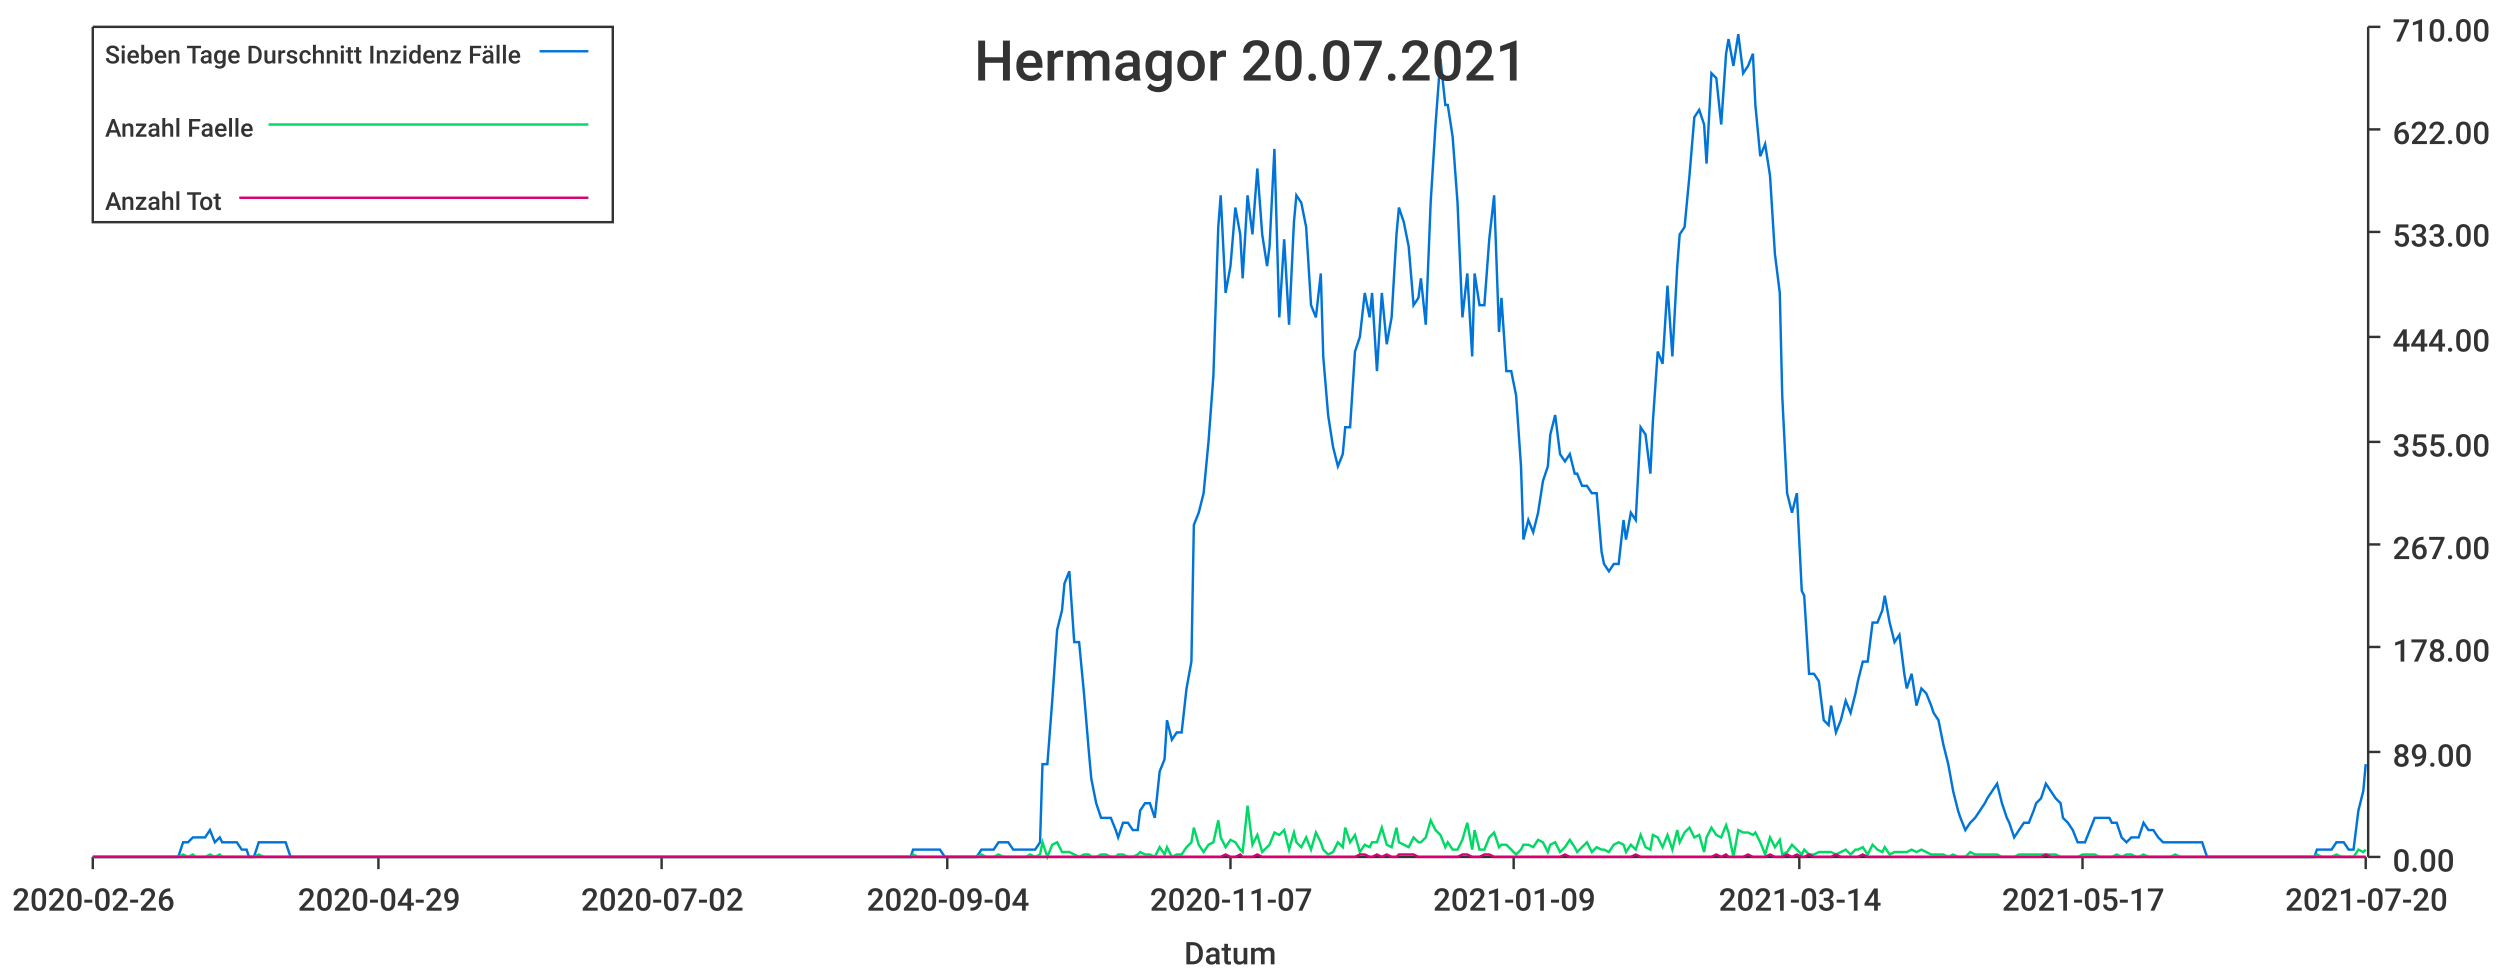
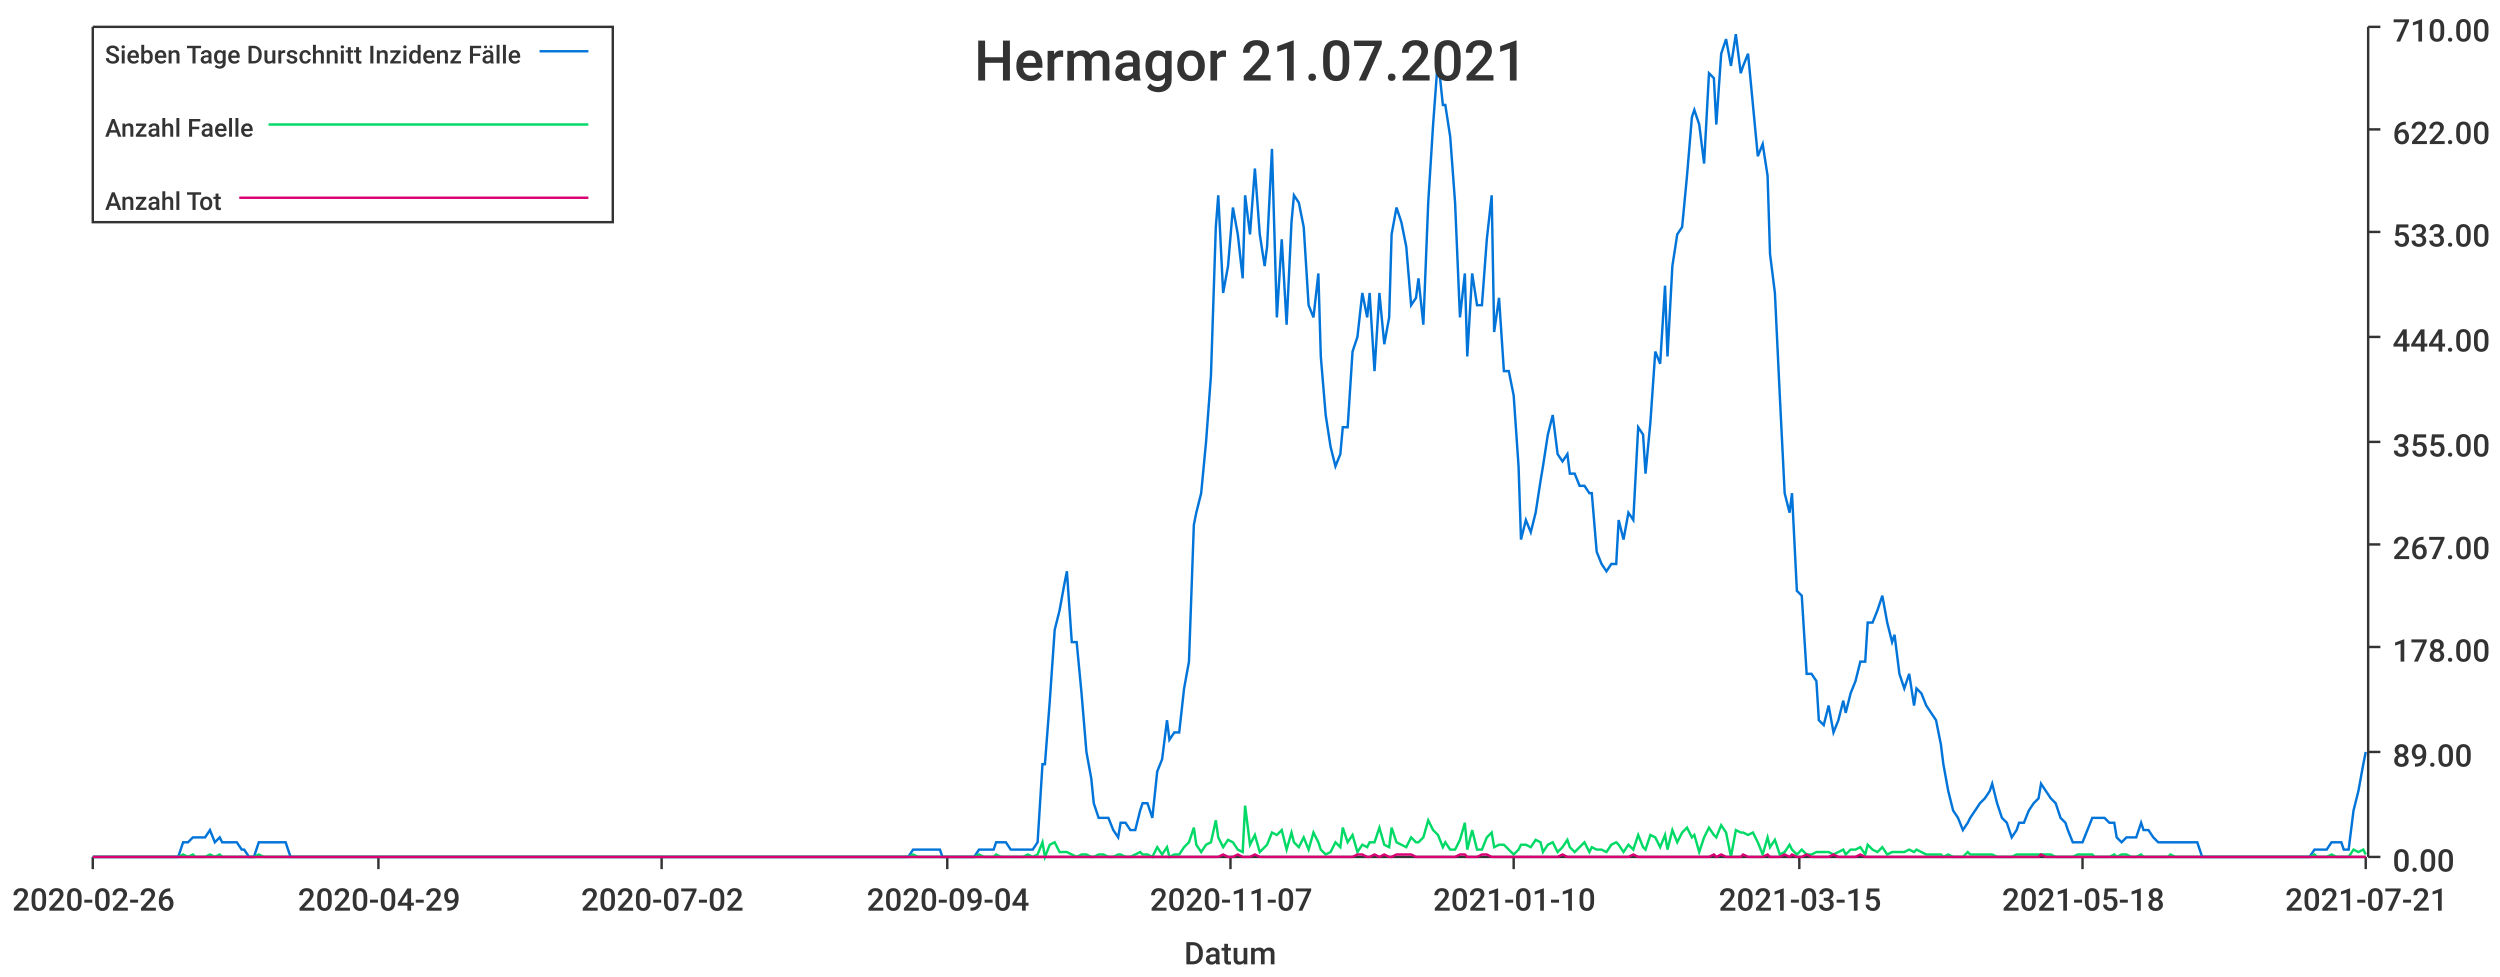
<svg xmlns="http://www.w3.org/2000/svg" width="1024" height="400">\n<path d="M 0 0 L 1024 0 L 1024 400 L 0 400 L 0 0" style="stroke-width:0;stroke:rgba(255,255,255,1.0);fill:rgba(255,255,255,1.0)" />
  <path d="M 38 11 L 969 11 L 969 351 L 38 351 L 38 11" style="stroke-width:0;stroke:rgba(255,255,255,1.0);fill:rgba(255,255,255,1.0)" />
  <path d="M 38 351 L 969 351" style="stroke-width:1;stroke:rgba(51,51,51,1.0);fill:none" />
  <path d="M 38 351 L 38 356" style="stroke-width:1;stroke:rgba(51,51,51,1.0);fill:none" />
  <text x="5" y="373" style="stroke-width:0;stroke:none;fill:rgba(51,51,51,1.0);font-size:12.8px;font-family:'Roboto Medium',sans-serif">2020-02-26</text>
  <path d="M 155 351 L 155 356" style="stroke-width:1;stroke:rgba(51,51,51,1.0);fill:none" />
  <text x="122" y="373" style="stroke-width:0;stroke:none;fill:rgba(51,51,51,1.0);font-size:12.8px;font-family:'Roboto Medium',sans-serif">2020-04-29</text>
  <path d="M 271 351 L 271 356" style="stroke-width:1;stroke:rgba(51,51,51,1.0);fill:none" />
  <text x="238" y="373" style="stroke-width:0;stroke:none;fill:rgba(51,51,51,1.0);font-size:12.8px;font-family:'Roboto Medium',sans-serif">2020-07-02</text>
  <path d="M 388 351 L 388 356" style="stroke-width:1;stroke:rgba(51,51,51,1.0);fill:none" />
  <text x="355" y="373" style="stroke-width:0;stroke:none;fill:rgba(51,51,51,1.0);font-size:12.8px;font-family:'Roboto Medium',sans-serif">2020-09-04</text>
  <path d="M 504 351 L 504 356" style="stroke-width:1;stroke:rgba(51,51,51,1.0);fill:none" />
  <text x="471" y="373" style="stroke-width:0;stroke:none;fill:rgba(51,51,51,1.0);font-size:12.8px;font-family:'Roboto Medium',sans-serif">2020-11-07</text>
  <path d="M 620 351 L 620 356" style="stroke-width:1;stroke:rgba(51,51,51,1.0);fill:none" />
-   <text x="587" y="373" style="stroke-width:0;stroke:none;fill:rgba(51,51,51,1.0);font-size:12.8px;font-family:'Roboto Medium',sans-serif">2021-01-09</text>
+   <text x="587" y="373" style="stroke-width:0;stroke:none;fill:rgba(51,51,51,1.0);font-size:12.8px;font-family:'Roboto Medium',sans-serif">2021-01-10</text>
  <path d="M 737 351 L 737 356" style="stroke-width:1;stroke:rgba(51,51,51,1.0);fill:none" />
-   <text x="704" y="373" style="stroke-width:0;stroke:none;fill:rgba(51,51,51,1.0);font-size:12.8px;font-family:'Roboto Medium',sans-serif">2021-03-14</text>
+   <text x="704" y="373" style="stroke-width:0;stroke:none;fill:rgba(51,51,51,1.0);font-size:12.8px;font-family:'Roboto Medium',sans-serif">2021-03-15</text>
  <path d="M 853 351 L 853 356" style="stroke-width:1;stroke:rgba(51,51,51,1.0);fill:none" />
-   <text x="820" y="373" style="stroke-width:0;stroke:none;fill:rgba(51,51,51,1.0);font-size:12.8px;font-family:'Roboto Medium',sans-serif">2021-05-17</text>
+   <text x="820" y="373" style="stroke-width:0;stroke:none;fill:rgba(51,51,51,1.0);font-size:12.8px;font-family:'Roboto Medium',sans-serif">2021-05-18</text>
  <path d="M 969 351 L 969 356" style="stroke-width:1;stroke:rgba(51,51,51,1.0);fill:none" />
-   <text x="936" y="373" style="stroke-width:0;stroke:none;fill:rgba(51,51,51,1.0);font-size:12.8px;font-family:'Roboto Medium',sans-serif">2021-07-20</text>
+   <text x="936" y="373" style="stroke-width:0;stroke:none;fill:rgba(51,51,51,1.0);font-size:12.8px;font-family:'Roboto Medium',sans-serif">2021-07-21</text>
  <text x="485" y="395" style="stroke-width:0;stroke:none;fill:rgba(51,51,51,1.0);font-size:12.8px;font-family:'Roboto Medium',sans-serif">Datum</text>
  <path d="M 970 351 L 970 11" style="stroke-width:1;stroke:rgba(51,51,51,1.0);fill:none" />
  <path d="M 970 351 L 975 351" style="stroke-width:1;stroke:rgba(51,51,51,1.0);fill:none" />
  <text x="980" y="357" style="stroke-width:0;stroke:none;fill:rgba(51,51,51,1.0);font-size:12.8px;font-family:'Roboto Medium',sans-serif">0.00</text>
  <path d="M 970 308 L 975 308" style="stroke-width:1;stroke:rgba(51,51,51,1.0);fill:none" />
  <text x="980" y="314" style="stroke-width:0;stroke:none;fill:rgba(51,51,51,1.0);font-size:12.8px;font-family:'Roboto Medium',sans-serif">89.00</text>
  <path d="M 970 265 L 975 265" style="stroke-width:1;stroke:rgba(51,51,51,1.0);fill:none" />
  <text x="980" y="271" style="stroke-width:0;stroke:none;fill:rgba(51,51,51,1.0);font-size:12.8px;font-family:'Roboto Medium',sans-serif">178.00</text>
  <path d="M 970 223 L 975 223" style="stroke-width:1;stroke:rgba(51,51,51,1.0);fill:none" />
  <text x="980" y="229" style="stroke-width:0;stroke:none;fill:rgba(51,51,51,1.0);font-size:12.8px;font-family:'Roboto Medium',sans-serif">267.00</text>
  <path d="M 970 181 L 975 181" style="stroke-width:1;stroke:rgba(51,51,51,1.0);fill:none" />
  <text x="980" y="187" style="stroke-width:0;stroke:none;fill:rgba(51,51,51,1.0);font-size:12.8px;font-family:'Roboto Medium',sans-serif">355.00</text>
  <path d="M 970 138 L 975 138" style="stroke-width:1;stroke:rgba(51,51,51,1.0);fill:none" />
  <text x="980" y="144" style="stroke-width:0;stroke:none;fill:rgba(51,51,51,1.0);font-size:12.8px;font-family:'Roboto Medium',sans-serif">444.00</text>
  <path d="M 970 95 L 975 95" style="stroke-width:1;stroke:rgba(51,51,51,1.0);fill:none" />
  <text x="980" y="101" style="stroke-width:0;stroke:none;fill:rgba(51,51,51,1.0);font-size:12.8px;font-family:'Roboto Medium',sans-serif">533.00</text>
  <path d="M 970 53 L 975 53" style="stroke-width:1;stroke:rgba(51,51,51,1.0);fill:none" />
  <text x="980" y="59" style="stroke-width:0;stroke:none;fill:rgba(51,51,51,1.0);font-size:12.8px;font-family:'Roboto Medium',sans-serif">622.00</text>
  <path d="M 970 11 L 975 11" style="stroke-width:1;stroke:rgba(51,51,51,1.0);fill:none" />
  <text x="980" y="17" style="stroke-width:0;stroke:none;fill:rgba(51,51,51,1.0);font-size:12.8px;font-family:'Roboto Medium',sans-serif">710.00</text>
-   <path d="M 38 351 L 40 351 L 42 351 L 44 351 L 46 351 L 48 351 L 49 351 L 51 351 L 53 351 L 55 351 L 57 351 L 59 351 L 60 351 L 62 351 L 64 351 L 66 351 L 68 351 L 70 351 L 71 351 L 73 351 L 75 345 L 77 345 L 79 343 L 80 343 L 82 343 L 84 343 L 86 340 L 88 345 L 90 343 L 91 345 L 93 345 L 95 345 L 97 345 L 99 348 L 101 348 L 102 351 L 104 351 L 106 345 L 108 345 L 110 345 L 112 345 L 113 345 L 115 345 L 117 345 L 119 351 L 121 351 L 122 351 L 124 351 L 126 351 L 128 351 L 130 351 L 132 351 L 133 351 L 135 351 L 137 351 L 139 351 L 141 351 L 143 351 L 144 351 L 146 351 L 148 351 L 150 351 L 152 351 L 154 351 L 155 351 L 157 351 L 159 351 L 161 351 L 163 351 L 164 351 L 166 351 L 168 351 L 170 351 L 172 351 L 174 351 L 175 351 L 177 351 L 179 351 L 181 351 L 183 351 L 185 351 L 186 351 L 188 351 L 190 351 L 192 351 L 194 351 L 195 351 L 197 351 L 199 351 L 201 351 L 203 351 L 205 351 L 206 351 L 208 351 L 210 351 L 212 351 L 214 351 L 216 351 L 217 351 L 219 351 L 221 351 L 223 351 L 225 351 L 227 351 L 228 351 L 230 351 L 232 351 L 234 351 L 236 351 L 237 351 L 239 351 L 241 351 L 243 351 L 245 351 L 247 351 L 248 351 L 250 351 L 252 351 L 254 351 L 256 351 L 258 351 L 259 351 L 261 351 L 263 351 L 265 351 L 267 351 L 269 351 L 270 351 L 272 351 L 274 351 L 276 351 L 278 351 L 279 351 L 281 351 L 283 351 L 285 351 L 287 351 L 289 351 L 290 351 L 292 351 L 294 351 L 296 351 L 298 351 L 300 351 L 301 351 L 303 351 L 305 351 L 307 351 L 309 351 L 310 351 L 312 351 L 314 351 L 316 351 L 318 351 L 320 351 L 321 351 L 323 351 L 325 351 L 327 351 L 329 351 L 331 351 L 332 351 L 334 351 L 336 351 L 338 351 L 340 351 L 342 351 L 343 351 L 345 351 L 347 351 L 349 351 L 351 351 L 352 351 L 354 351 L 356 351 L 358 351 L 360 351 L 362 351 L 363 351 L 365 351 L 367 351 L 369 351 L 371 351 L 373 351 L 374 348 L 376 348 L 378 348 L 380 348 L 382 348 L 384 348 L 385 348 L 387 351 L 389 351 L 391 351 L 393 351 L 394 351 L 396 351 L 398 351 L 400 351 L 402 348 L 404 348 L 405 348 L 407 348 L 409 345 L 411 345 L 413 345 L 415 348 L 416 348 L 418 348 L 420 348 L 422 348 L 424 348 L 426 345 L 427 313 L 429 313 L 431 287 L 433 258 L 435 250 L 436 239 L 438 234 L 440 263 L 442 263 L 444 284 L 446 308 L 447 319 L 449 329 L 451 335 L 453 335 L 455 335 L 457 340 L 458 343 L 460 337 L 462 337 L 464 340 L 466 340 L 467 332 L 469 329 L 471 329 L 473 335 L 475 316 L 477 311 L 478 295 L 480 303 L 482 300 L 484 300 L 486 282 L 488 271 L 489 215 L 491 210 L 493 202 L 495 181 L 497 154 L 499 93 L 500 80 L 502 120 L 504 109 L 506 85 L 508 96 L 509 114 L 511 80 L 513 96 L 515 69 L 517 96 L 519 109 L 520 101 L 522 61 L 524 130 L 526 98 L 528 133 L 530 91 L 531 80 L 533 83 L 535 93 L 537 125 L 539 130 L 541 112 L 542 146 L 544 170 L 546 183 L 548 191 L 550 186 L 551 175 L 553 175 L 555 144 L 557 138 L 559 120 L 561 130 L 562 120 L 564 152 L 566 120 L 568 141 L 570 130 L 572 96 L 573 85 L 575 91 L 577 101 L 579 125 L 581 122 L 582 114 L 584 133 L 586 83 L 588 51 L 590 24 L 592 43 L 593 43 L 595 56 L 597 83 L 599 130 L 601 112 L 603 146 L 604 112 L 606 125 L 608 125 L 610 98 L 612 80 L 614 136 L 615 122 L 617 152 L 619 152 L 621 162 L 623 191 L 624 221 L 626 213 L 628 218 L 630 210 L 632 197 L 634 191 L 635 178 L 637 170 L 639 186 L 641 189 L 643 186 L 645 194 L 646 194 L 648 199 L 650 199 L 652 202 L 654 202 L 656 226 L 657 231 L 659 234 L 661 231 L 663 231 L 665 213 L 666 221 L 668 210 L 670 213 L 672 175 L 674 178 L 676 194 L 677 173 L 679 144 L 681 149 L 683 117 L 685 146 L 687 109 L 688 96 L 690 93 L 692 72 L 694 48 L 696 45 L 698 51 L 699 67 L 701 30 L 703 32 L 705 51 L 707 22 L 708 16 L 710 27 L 712 14 L 714 30 L 716 27 L 718 22 L 719 43 L 721 64 L 723 59 L 725 72 L 727 104 L 729 120 L 730 162 L 732 202 L 734 210 L 736 202 L 738 242 L 739 244 L 741 276 L 743 276 L 745 279 L 747 295 L 749 297 L 750 289 L 752 300 L 754 295 L 756 287 L 758 292 L 760 284 L 761 279 L 763 271 L 765 271 L 767 255 L 769 255 L 771 250 L 772 244 L 774 255 L 776 263 L 778 260 L 780 276 L 781 282 L 783 276 L 785 289 L 787 282 L 789 284 L 791 289 L 792 292 L 794 295 L 796 305 L 798 313 L 800 324 L 802 332 L 803 335 L 805 340 L 807 337 L 809 335 L 811 332 L 813 329 L 814 327 L 816 324 L 818 321 L 820 329 L 822 335 L 823 337 L 825 343 L 827 340 L 829 337 L 831 337 L 833 332 L 834 329 L 836 327 L 838 321 L 840 324 L 842 327 L 844 329 L 845 335 L 847 337 L 849 340 L 851 345 L 853 345 L 854 345 L 856 340 L 858 335 L 860 335 L 862 335 L 864 335 L 865 337 L 867 337 L 869 343 L 871 345 L 873 343 L 875 343 L 876 343 L 878 337 L 880 340 L 882 340 L 884 343 L 886 345 L 887 345 L 889 345 L 891 345 L 893 345 L 895 345 L 896 345 L 898 345 L 900 345 L 902 345 L 904 351 L 906 351 L 907 351 L 909 351 L 911 351 L 913 351 L 915 351 L 917 351 L 918 351 L 920 351 L 922 351 L 924 351 L 926 351 L 928 351 L 929 351 L 931 351 L 933 351 L 935 351 L 937 351 L 938 351 L 940 351 L 942 351 L 944 351 L 946 351 L 948 351 L 949 348 L 951 348 L 953 348 L 955 348 L 957 345 L 959 345 L 960 345 L 962 348 L 964 348 L 966 332 L 968 324 L 969 313" style="stroke-width:1;stroke:rgba(0,116,217,1.0);fill:none" />
-   <path d="M 38 351 L 40 351 L 42 351 L 44 351 L 46 351 L 48 351 L 49 351 L 51 351 L 53 351 L 55 351 L 57 351 L 59 351 L 60 351 L 62 351 L 64 351 L 66 351 L 68 351 L 70 351 L 71 351 L 73 351 L 75 350 L 77 351 L 79 350 L 80 351 L 82 351 L 84 351 L 86 350 L 88 351 L 90 350 L 91 351 L 93 351 L 95 351 L 97 351 L 99 351 L 101 351 L 102 351 L 104 351 L 106 350 L 108 351 L 110 351 L 112 351 L 113 351 L 115 351 L 117 351 L 119 351 L 121 351 L 122 351 L 124 351 L 126 351 L 128 351 L 130 351 L 132 351 L 133 351 L 135 351 L 137 351 L 139 351 L 141 351 L 143 351 L 144 351 L 146 351 L 148 351 L 150 351 L 152 351 L 154 351 L 155 351 L 157 351 L 159 351 L 161 351 L 163 351 L 164 351 L 166 351 L 168 351 L 170 351 L 172 351 L 174 351 L 175 351 L 177 351 L 179 351 L 181 351 L 183 351 L 185 351 L 186 351 L 188 351 L 190 351 L 192 351 L 194 351 L 195 351 L 197 351 L 199 351 L 201 351 L 203 351 L 205 351 L 206 351 L 208 351 L 210 351 L 212 351 L 214 351 L 216 351 L 217 351 L 219 351 L 221 351 L 223 351 L 225 351 L 227 351 L 228 351 L 230 351 L 232 351 L 234 351 L 236 351 L 237 351 L 239 351 L 241 351 L 243 351 L 245 351 L 247 351 L 248 351 L 250 351 L 252 351 L 254 351 L 256 351 L 258 351 L 259 351 L 261 351 L 263 351 L 265 351 L 267 351 L 269 351 L 270 351 L 272 351 L 274 351 L 276 351 L 278 351 L 279 351 L 281 351 L 283 351 L 285 351 L 287 351 L 289 351 L 290 351 L 292 351 L 294 351 L 296 351 L 298 351 L 300 351 L 301 351 L 303 351 L 305 351 L 307 351 L 309 351 L 310 351 L 312 351 L 314 351 L 316 351 L 318 351 L 320 351 L 321 351 L 323 351 L 325 351 L 327 351 L 329 351 L 331 351 L 332 351 L 334 351 L 336 351 L 338 351 L 340 351 L 342 351 L 343 351 L 345 351 L 347 351 L 349 351 L 351 351 L 352 351 L 354 351 L 356 351 L 358 351 L 360 351 L 362 351 L 363 351 L 365 351 L 367 351 L 369 351 L 371 351 L 373 351 L 374 350 L 376 351 L 378 351 L 380 351 L 382 351 L 384 351 L 385 351 L 387 351 L 389 351 L 391 351 L 393 351 L 394 351 L 396 351 L 398 351 L 400 351 L 402 350 L 404 351 L 405 351 L 407 351 L 409 350 L 411 351 L 413 351 L 415 351 L 416 351 L 418 351 L 420 351 L 422 350 L 424 351 L 426 350 L 427 345 L 429 351 L 431 346 L 433 345 L 435 349 L 436 349 L 438 349 L 440 350 L 442 351 L 444 350 L 446 350 L 447 351 L 449 351 L 451 350 L 453 350 L 455 351 L 457 351 L 458 350 L 460 350 L 462 351 L 464 351 L 466 350 L 467 349 L 469 350 L 471 350 L 473 351 L 475 347 L 477 350 L 478 347 L 480 351 L 482 350 L 484 350 L 486 347 L 488 345 L 489 339 L 491 346 L 493 349 L 495 346 L 497 345 L 499 336 L 500 343 L 502 347 L 504 344 L 506 345 L 508 348 L 509 349 L 511 330 L 513 346 L 515 342 L 517 349 L 519 347 L 520 346 L 522 341 L 524 342 L 526 340 L 528 348 L 530 341 L 531 345 L 533 347 L 535 343 L 537 348 L 539 341 L 541 345 L 542 348 L 544 350 L 546 349 L 548 345 L 550 347 L 551 339 L 553 345 L 555 342 L 557 349 L 559 346 L 561 347 L 562 345 L 564 345 L 566 339 L 568 346 L 570 347 L 572 339 L 573 345 L 575 346 L 577 347 L 579 343 L 581 345 L 582 345 L 584 343 L 586 336 L 588 340 L 590 342 L 592 347 L 593 345 L 595 348 L 597 348 L 599 344 L 601 337 L 603 348 L 604 340 L 606 348 L 608 348 L 610 343 L 612 341 L 614 347 L 615 346 L 617 346 L 619 348 L 621 350 L 623 348 L 624 346 L 626 346 L 628 347 L 630 344 L 632 345 L 634 349 L 635 346 L 637 345 L 639 349 L 641 347 L 643 344 L 645 347 L 646 349 L 648 347 L 650 345 L 652 349 L 654 347 L 656 348 L 657 348 L 659 349 L 661 346 L 663 345 L 665 346 L 666 349 L 668 346 L 670 348 L 672 342 L 674 347 L 676 348 L 677 342 L 679 343 L 681 347 L 683 342 L 685 348 L 687 340 L 688 345 L 690 341 L 692 339 L 694 343 L 696 342 L 698 349 L 699 343 L 701 339 L 703 342 L 705 343 L 707 338 L 708 341 L 710 351 L 712 340 L 714 341 L 716 341 L 718 342 L 719 341 L 721 345 L 723 350 L 725 343 L 727 347 L 729 344 L 730 350 L 732 349 L 734 346 L 736 348 L 738 350 L 739 348 L 741 350 L 743 350 L 745 349 L 747 349 L 749 349 L 750 349 L 752 350 L 754 349 L 756 348 L 758 350 L 760 348 L 761 348 L 763 347 L 765 350 L 767 346 L 769 348 L 771 349 L 772 347 L 774 350 L 776 349 L 778 349 L 780 349 L 781 349 L 783 348 L 785 349 L 787 348 L 789 349 L 791 350 L 792 350 L 794 350 L 796 350 L 798 351 L 800 350 L 802 351 L 803 351 L 805 351 L 807 349 L 809 350 L 811 350 L 813 350 L 814 350 L 816 350 L 818 350 L 820 351 L 822 351 L 823 351 L 825 351 L 827 350 L 829 350 L 831 350 L 833 350 L 834 350 L 836 350 L 838 350 L 840 350 L 842 350 L 844 351 L 845 351 L 847 351 L 849 351 L 851 351 L 853 350 L 854 350 L 856 350 L 858 350 L 860 351 L 862 351 L 864 351 L 865 351 L 867 350 L 869 351 L 871 350 L 873 350 L 875 351 L 876 351 L 878 350 L 880 351 L 882 351 L 884 351 L 886 351 L 887 351 L 889 351 L 891 350 L 893 351 L 895 351 L 896 351 L 898 351 L 900 351 L 902 351 L 904 351 L 906 351 L 907 351 L 909 351 L 911 351 L 913 351 L 915 351 L 917 351 L 918 351 L 920 351 L 922 351 L 924 351 L 926 351 L 928 351 L 929 351 L 931 351 L 933 351 L 935 351 L 937 351 L 938 351 L 940 351 L 942 351 L 944 351 L 946 351 L 948 351 L 949 350 L 951 351 L 953 351 L 955 351 L 957 350 L 959 351 L 960 351 L 962 351 L 964 351 L 966 348 L 968 349 L 969 348" style="stroke-width:1;stroke:rgba(0,217,101,1.0);fill:none" />
-   <path d="M 38 351 L 40 351 L 42 351 L 44 351 L 46 351 L 48 351 L 49 351 L 51 351 L 53 351 L 55 351 L 57 351 L 59 351 L 60 351 L 62 351 L 64 351 L 66 351 L 68 351 L 70 351 L 71 351 L 73 351 L 75 351 L 77 351 L 79 351 L 80 351 L 82 351 L 84 351 L 86 351 L 88 351 L 90 351 L 91 351 L 93 351 L 95 351 L 97 351 L 99 351 L 101 351 L 102 351 L 104 351 L 106 351 L 108 351 L 110 351 L 112 351 L 113 351 L 115 351 L 117 351 L 119 351 L 121 351 L 122 351 L 124 351 L 126 351 L 128 351 L 130 351 L 132 351 L 133 351 L 135 351 L 137 351 L 139 351 L 141 351 L 143 351 L 144 351 L 146 351 L 148 351 L 150 351 L 152 351 L 154 351 L 155 351 L 157 351 L 159 351 L 161 351 L 163 351 L 164 351 L 166 351 L 168 351 L 170 351 L 172 351 L 174 351 L 175 351 L 177 351 L 179 351 L 181 351 L 183 351 L 185 351 L 186 351 L 188 351 L 190 351 L 192 351 L 194 351 L 195 351 L 197 351 L 199 351 L 201 351 L 203 351 L 205 351 L 206 351 L 208 351 L 210 351 L 212 351 L 214 351 L 216 351 L 217 351 L 219 351 L 221 351 L 223 351 L 225 351 L 227 351 L 228 351 L 230 351 L 232 351 L 234 351 L 236 351 L 237 351 L 239 351 L 241 351 L 243 351 L 245 351 L 247 351 L 248 351 L 250 351 L 252 351 L 254 351 L 256 351 L 258 351 L 259 351 L 261 351 L 263 351 L 265 351 L 267 351 L 269 351 L 270 351 L 272 351 L 274 351 L 276 351 L 278 351 L 279 351 L 281 351 L 283 351 L 285 351 L 287 351 L 289 351 L 290 351 L 292 351 L 294 351 L 296 351 L 298 351 L 300 351 L 301 351 L 303 351 L 305 351 L 307 351 L 309 351 L 310 351 L 312 351 L 314 351 L 316 351 L 318 351 L 320 351 L 321 351 L 323 351 L 325 351 L 327 351 L 329 351 L 331 351 L 332 351 L 334 351 L 336 351 L 338 351 L 340 351 L 342 351 L 343 351 L 345 351 L 347 351 L 349 351 L 351 351 L 352 351 L 354 351 L 356 351 L 358 351 L 360 351 L 362 351 L 363 351 L 365 351 L 367 351 L 369 351 L 371 351 L 373 351 L 374 351 L 376 351 L 378 351 L 380 351 L 382 351 L 384 351 L 385 351 L 387 351 L 389 351 L 391 351 L 393 351 L 394 351 L 396 351 L 398 351 L 400 351 L 402 351 L 404 351 L 405 351 L 407 351 L 409 351 L 411 351 L 413 351 L 415 351 L 416 351 L 418 351 L 420 351 L 422 351 L 424 351 L 426 351 L 427 351 L 429 351 L 431 351 L 433 351 L 435 351 L 436 351 L 438 351 L 440 351 L 442 351 L 444 351 L 446 351 L 447 351 L 449 351 L 451 351 L 453 351 L 455 351 L 457 351 L 458 351 L 460 351 L 462 351 L 464 351 L 466 351 L 467 351 L 469 351 L 471 351 L 473 351 L 475 351 L 477 351 L 478 351 L 480 351 L 482 351 L 484 351 L 486 351 L 488 351 L 489 351 L 491 351 L 493 351 L 495 351 L 497 351 L 499 351 L 500 351 L 502 350 L 504 351 L 506 351 L 508 350 L 509 351 L 511 351 L 513 351 L 515 350 L 517 351 L 519 351 L 520 351 L 522 351 L 524 351 L 526 351 L 528 351 L 530 351 L 531 351 L 533 351 L 535 351 L 537 351 L 539 351 L 541 351 L 542 351 L 544 351 L 546 351 L 548 351 L 550 351 L 551 351 L 553 351 L 555 351 L 557 350 L 559 350 L 561 351 L 562 351 L 564 350 L 566 351 L 568 350 L 570 351 L 572 351 L 573 350 L 575 350 L 577 350 L 579 350 L 581 351 L 582 351 L 584 351 L 586 351 L 588 351 L 590 351 L 592 351 L 593 351 L 595 351 L 597 351 L 599 350 L 601 350 L 603 351 L 604 351 L 606 351 L 608 350 L 610 350 L 612 351 L 614 351 L 615 351 L 617 351 L 619 351 L 621 351 L 623 351 L 624 351 L 626 351 L 628 351 L 630 351 L 632 351 L 634 351 L 635 351 L 637 351 L 639 351 L 641 350 L 643 351 L 645 351 L 646 351 L 648 351 L 650 351 L 652 351 L 654 351 L 656 351 L 657 351 L 659 351 L 661 351 L 663 351 L 665 351 L 666 351 L 668 351 L 670 350 L 672 351 L 674 351 L 676 351 L 677 351 L 679 351 L 681 351 L 683 351 L 685 351 L 687 351 L 688 351 L 690 351 L 692 351 L 694 351 L 696 351 L 698 351 L 699 351 L 701 351 L 703 350 L 705 351 L 707 350 L 708 351 L 710 351 L 712 351 L 714 351 L 716 350 L 718 351 L 719 351 L 721 351 L 723 351 L 725 350 L 727 351 L 729 351 L 730 351 L 732 350 L 734 351 L 736 350 L 738 351 L 739 351 L 741 350 L 743 351 L 745 351 L 747 351 L 749 351 L 750 351 L 752 350 L 754 351 L 756 351 L 758 351 L 760 351 L 761 351 L 763 350 L 765 351 L 767 351 L 769 351 L 771 351 L 772 351 L 774 351 L 776 351 L 778 351 L 780 351 L 781 351 L 783 351 L 785 351 L 787 351 L 789 351 L 791 351 L 792 351 L 794 351 L 796 351 L 798 351 L 800 351 L 802 351 L 803 351 L 805 351 L 807 351 L 809 351 L 811 351 L 813 351 L 814 351 L 816 351 L 818 351 L 820 351 L 822 351 L 823 351 L 825 351 L 827 351 L 829 351 L 831 351 L 833 351 L 834 351 L 836 351 L 838 350 L 840 351 L 842 351 L 844 351 L 845 351 L 847 351 L 849 351 L 851 351 L 853 351 L 854 351 L 856 351 L 858 351 L 860 351 L 862 351 L 864 351 L 865 351 L 867 351 L 869 351 L 871 351 L 873 351 L 875 351 L 876 351 L 878 351 L 880 351 L 882 351 L 884 351 L 886 351 L 887 351 L 889 351 L 891 351 L 893 351 L 895 351 L 896 351 L 898 351 L 900 351 L 902 351 L 904 351 L 906 351 L 907 351 L 909 351 L 911 351 L 913 351 L 915 351 L 917 351 L 918 351 L 920 351 L 922 351 L 924 351 L 926 351 L 928 351 L 929 351 L 931 351 L 933 351 L 935 351 L 937 351 L 938 351 L 940 351 L 942 351 L 944 351 L 946 351 L 948 351 L 949 351 L 951 351 L 953 351 L 955 351 L 957 351 L 959 351 L 960 351 L 962 351 L 964 351 L 966 351 L 968 351 L 969 351" style="stroke-width:1;stroke:rgba(217,0,116,1.0);fill:none" />
-   <text x="399" y="33" style="stroke-width:0;stroke:none;fill:rgba(51,51,51,1.0);font-size:23.0px;font-family:'Roboto Medium',sans-serif">Hermagor 20.07.2021</text>
+   <path d="M 38 351 L 40 351 L 42 351 L 44 351 L 46 351 L 48 351 L 49 351 L 51 351 L 53 351 L 55 351 L 57 351 L 59 351 L 60 351 L 62 351 L 64 351 L 66 351 L 68 351 L 69 351 L 71 351 L 73 351 L 75 345 L 77 345 L 79 343 L 80 343 L 82 343 L 84 343 L 86 340 L 88 345 L 90 343 L 91 345 L 93 345 L 95 345 L 97 345 L 99 348 L 100 348 L 102 351 L 104 351 L 106 345 L 108 345 L 110 345 L 111 345 L 113 345 L 115 345 L 117 345 L 119 351 L 120 351 L 122 351 L 124 351 L 126 351 L 128 351 L 130 351 L 131 351 L 133 351 L 135 351 L 137 351 L 139 351 L 141 351 L 142 351 L 144 351 L 146 351 L 148 351 L 150 351 L 151 351 L 153 351 L 155 351 L 157 351 L 159 351 L 161 351 L 162 351 L 164 351 L 166 351 L 168 351 L 170 351 L 171 351 L 173 351 L 175 351 L 177 351 L 179 351 L 181 351 L 182 351 L 184 351 L 186 351 L 188 351 L 190 351 L 192 351 L 193 351 L 195 351 L 197 351 L 199 351 L 201 351 L 202 351 L 204 351 L 206 351 L 208 351 L 210 351 L 212 351 L 213 351 L 215 351 L 217 351 L 219 351 L 221 351 L 223 351 L 224 351 L 226 351 L 228 351 L 230 351 L 232 351 L 233 351 L 235 351 L 237 351 L 239 351 L 241 351 L 243 351 L 244 351 L 246 351 L 248 351 L 250 351 L 252 351 L 253 351 L 255 351 L 257 351 L 259 351 L 261 351 L 263 351 L 264 351 L 266 351 L 268 351 L 270 351 L 272 351 L 274 351 L 275 351 L 277 351 L 279 351 L 281 351 L 283 351 L 284 351 L 286 351 L 288 351 L 290 351 L 292 351 L 294 351 L 295 351 L 297 351 L 299 351 L 301 351 L 303 351 L 304 351 L 306 351 L 308 351 L 310 351 L 312 351 L 314 351 L 315 351 L 317 351 L 319 351 L 321 351 L 323 351 L 325 351 L 326 351 L 328 351 L 330 351 L 332 351 L 334 351 L 335 351 L 337 351 L 339 351 L 341 351 L 343 351 L 345 351 L 346 351 L 348 351 L 350 351 L 352 351 L 354 351 L 356 351 L 357 351 L 359 351 L 361 351 L 363 351 L 365 351 L 366 351 L 368 351 L 370 351 L 372 351 L 374 348 L 376 348 L 377 348 L 379 348 L 381 348 L 383 348 L 385 348 L 386 351 L 388 351 L 390 351 L 392 351 L 394 351 L 396 351 L 397 351 L 399 351 L 401 348 L 403 348 L 405 348 L 407 348 L 408 345 L 410 345 L 412 345 L 414 348 L 416 348 L 417 348 L 419 348 L 421 348 L 423 348 L 425 345 L 427 313 L 428 313 L 430 287 L 432 258 L 434 250 L 436 239 L 437 234 L 439 263 L 441 263 L 443 284 L 445 308 L 447 319 L 448 329 L 450 335 L 452 335 L 454 335 L 456 340 L 458 343 L 459 337 L 461 337 L 463 340 L 465 340 L 467 332 L 468 329 L 470 329 L 472 335 L 474 316 L 476 311 L 478 295 L 479 303 L 481 300 L 483 300 L 485 282 L 487 271 L 489 215 L 490 210 L 492 202 L 494 181 L 496 154 L 498 93 L 499 80 L 501 120 L 503 109 L 505 85 L 507 96 L 509 114 L 510 80 L 512 96 L 514 69 L 516 96 L 518 109 L 519 101 L 521 61 L 523 130 L 525 98 L 527 133 L 529 91 L 530 80 L 532 83 L 534 93 L 536 125 L 538 130 L 540 112 L 541 146 L 543 170 L 545 183 L 547 191 L 549 186 L 550 175 L 552 175 L 554 144 L 556 138 L 558 120 L 560 130 L 561 120 L 563 152 L 565 120 L 567 141 L 569 130 L 570 96 L 572 85 L 574 91 L 576 101 L 578 125 L 580 122 L 581 114 L 583 133 L 585 83 L 587 51 L 589 24 L 591 43 L 592 43 L 594 56 L 596 83 L 598 130 L 600 112 L 601 146 L 603 112 L 605 125 L 607 125 L 609 98 L 611 80 L 612 136 L 614 122 L 616 152 L 618 152 L 620 162 L 622 191 L 623 221 L 625 213 L 627 218 L 629 210 L 631 197 L 632 191 L 634 178 L 636 170 L 638 186 L 640 189 L 642 186 L 643 194 L 645 194 L 647 199 L 649 199 L 651 202 L 652 202 L 654 226 L 656 231 L 658 234 L 660 231 L 662 231 L 663 213 L 665 221 L 667 210 L 669 213 L 671 175 L 673 178 L 674 194 L 676 173 L 678 144 L 680 149 L 682 117 L 683 146 L 685 109 L 687 96 L 689 93 L 691 72 L 693 48 L 694 45 L 696 51 L 698 67 L 700 30 L 702 32 L 703 51 L 705 22 L 707 16 L 709 27 L 711 14 L 713 30 L 714 27 L 716 22 L 718 43 L 720 64 L 722 59 L 724 72 L 725 104 L 727 120 L 729 162 L 731 202 L 733 210 L 734 202 L 736 242 L 738 244 L 740 276 L 742 276 L 744 279 L 745 295 L 747 297 L 749 289 L 751 300 L 753 295 L 755 287 L 756 292 L 758 284 L 760 279 L 762 271 L 764 271 L 765 255 L 767 255 L 769 250 L 771 244 L 773 255 L 775 263 L 776 260 L 778 276 L 780 282 L 782 276 L 784 289 L 785 282 L 787 284 L 789 289 L 791 292 L 793 295 L 795 305 L 796 313 L 798 324 L 800 332 L 802 335 L 804 340 L 806 337 L 807 335 L 809 332 L 811 329 L 813 327 L 815 324 L 816 321 L 818 329 L 820 335 L 822 337 L 824 343 L 826 340 L 827 337 L 829 337 L 831 332 L 833 329 L 835 327 L 836 321 L 838 324 L 840 327 L 842 329 L 844 335 L 846 337 L 847 340 L 849 345 L 851 345 L 853 345 L 855 340 L 857 335 L 858 335 L 860 335 L 862 335 L 864 337 L 866 337 L 867 343 L 869 345 L 871 343 L 873 343 L 875 343 L 877 337 L 878 340 L 880 340 L 882 343 L 884 345 L 886 345 L 888 345 L 889 345 L 891 345 L 893 345 L 895 345 L 897 345 L 898 345 L 900 345 L 902 351 L 904 351 L 906 351 L 908 351 L 909 351 L 911 351 L 913 351 L 915 351 L 917 351 L 918 351 L 920 351 L 922 351 L 924 351 L 926 351 L 928 351 L 929 351 L 931 351 L 933 351 L 935 351 L 937 351 L 939 351 L 940 351 L 942 351 L 944 351 L 946 351 L 948 348 L 949 348 L 951 348 L 953 348 L 955 345 L 957 345 L 959 345 L 960 348 L 962 348 L 964 332 L 966 324 L 968 313 L 969 308" style="stroke-width:1;stroke:rgba(0,116,217,1.0);fill:none" />
+   <path d="M 38 351 L 40 351 L 42 351 L 44 351 L 46 351 L 48 351 L 49 351 L 51 351 L 53 351 L 55 351 L 57 351 L 59 351 L 60 351 L 62 351 L 64 351 L 66 351 L 68 351 L 69 351 L 71 351 L 73 351 L 75 350 L 77 351 L 79 350 L 80 351 L 82 351 L 84 351 L 86 350 L 88 351 L 90 350 L 91 351 L 93 351 L 95 351 L 97 351 L 99 351 L 100 351 L 102 351 L 104 351 L 106 350 L 108 351 L 110 351 L 111 351 L 113 351 L 115 351 L 117 351 L 119 351 L 120 351 L 122 351 L 124 351 L 126 351 L 128 351 L 130 351 L 131 351 L 133 351 L 135 351 L 137 351 L 139 351 L 141 351 L 142 351 L 144 351 L 146 351 L 148 351 L 150 351 L 151 351 L 153 351 L 155 351 L 157 351 L 159 351 L 161 351 L 162 351 L 164 351 L 166 351 L 168 351 L 170 351 L 171 351 L 173 351 L 175 351 L 177 351 L 179 351 L 181 351 L 182 351 L 184 351 L 186 351 L 188 351 L 190 351 L 192 351 L 193 351 L 195 351 L 197 351 L 199 351 L 201 351 L 202 351 L 204 351 L 206 351 L 208 351 L 210 351 L 212 351 L 213 351 L 215 351 L 217 351 L 219 351 L 221 351 L 223 351 L 224 351 L 226 351 L 228 351 L 230 351 L 232 351 L 233 351 L 235 351 L 237 351 L 239 351 L 241 351 L 243 351 L 244 351 L 246 351 L 248 351 L 250 351 L 252 351 L 253 351 L 255 351 L 257 351 L 259 351 L 261 351 L 263 351 L 264 351 L 266 351 L 268 351 L 270 351 L 272 351 L 274 351 L 275 351 L 277 351 L 279 351 L 281 351 L 283 351 L 284 351 L 286 351 L 288 351 L 290 351 L 292 351 L 294 351 L 295 351 L 297 351 L 299 351 L 301 351 L 303 351 L 304 351 L 306 351 L 308 351 L 310 351 L 312 351 L 314 351 L 315 351 L 317 351 L 319 351 L 321 351 L 323 351 L 325 351 L 326 351 L 328 351 L 330 351 L 332 351 L 334 351 L 335 351 L 337 351 L 339 351 L 341 351 L 343 351 L 345 351 L 346 351 L 348 351 L 350 351 L 352 351 L 354 351 L 356 351 L 357 351 L 359 351 L 361 351 L 363 351 L 365 351 L 366 351 L 368 351 L 370 351 L 372 351 L 374 350 L 376 351 L 377 351 L 379 351 L 381 351 L 383 351 L 385 351 L 386 351 L 388 351 L 390 351 L 392 351 L 394 351 L 396 351 L 397 351 L 399 351 L 401 350 L 403 351 L 405 351 L 407 351 L 408 350 L 410 351 L 412 351 L 414 351 L 416 351 L 417 351 L 419 351 L 421 350 L 423 351 L 425 350 L 427 345 L 428 351 L 430 346 L 432 345 L 434 349 L 436 349 L 437 349 L 439 350 L 441 351 L 443 350 L 445 350 L 447 351 L 448 351 L 450 350 L 452 350 L 454 351 L 456 351 L 458 350 L 459 350 L 461 351 L 463 351 L 465 350 L 467 349 L 468 350 L 470 350 L 472 351 L 474 347 L 476 350 L 478 347 L 479 351 L 481 350 L 483 350 L 485 347 L 487 345 L 489 339 L 490 346 L 492 349 L 494 346 L 496 345 L 498 336 L 499 343 L 501 347 L 503 344 L 505 345 L 507 348 L 509 349 L 510 330 L 512 346 L 514 342 L 516 349 L 518 347 L 519 346 L 521 341 L 523 342 L 525 340 L 527 348 L 529 341 L 530 345 L 532 347 L 534 343 L 536 348 L 538 341 L 540 345 L 541 348 L 543 350 L 545 349 L 547 345 L 549 347 L 550 339 L 552 345 L 554 342 L 556 349 L 558 346 L 560 347 L 561 345 L 563 345 L 565 339 L 567 346 L 569 347 L 570 339 L 572 345 L 574 346 L 576 347 L 578 343 L 580 345 L 581 345 L 583 343 L 585 336 L 587 340 L 589 342 L 591 347 L 592 345 L 594 348 L 596 348 L 598 344 L 600 337 L 601 348 L 603 340 L 605 348 L 607 348 L 609 343 L 611 341 L 612 347 L 614 346 L 616 346 L 618 348 L 620 350 L 622 348 L 623 346 L 625 346 L 627 347 L 629 344 L 631 345 L 632 349 L 634 346 L 636 345 L 638 349 L 640 347 L 642 344 L 643 347 L 645 349 L 647 347 L 649 345 L 651 349 L 652 347 L 654 348 L 656 348 L 658 349 L 660 346 L 662 345 L 663 346 L 665 349 L 667 346 L 669 348 L 671 342 L 673 347 L 674 348 L 676 342 L 678 343 L 680 347 L 682 342 L 683 348 L 685 340 L 687 345 L 689 341 L 691 339 L 693 343 L 694 342 L 696 349 L 698 343 L 700 339 L 702 342 L 703 343 L 705 338 L 707 341 L 709 351 L 711 340 L 713 341 L 714 341 L 716 342 L 718 341 L 720 345 L 722 350 L 724 343 L 725 347 L 727 344 L 729 350 L 731 349 L 733 346 L 734 348 L 736 350 L 738 348 L 740 350 L 742 350 L 744 349 L 745 349 L 747 349 L 749 349 L 751 350 L 753 349 L 755 348 L 756 350 L 758 348 L 760 348 L 762 347 L 764 350 L 765 346 L 767 348 L 769 349 L 771 347 L 773 350 L 775 349 L 776 349 L 778 349 L 780 349 L 782 348 L 784 349 L 785 348 L 787 349 L 789 350 L 791 350 L 793 350 L 795 350 L 796 351 L 798 350 L 800 351 L 802 351 L 804 351 L 806 349 L 807 350 L 809 350 L 811 350 L 813 350 L 815 350 L 816 350 L 818 351 L 820 351 L 822 351 L 824 351 L 826 350 L 827 350 L 829 350 L 831 350 L 833 350 L 835 350 L 836 350 L 838 350 L 840 350 L 842 351 L 844 351 L 846 351 L 847 351 L 849 351 L 851 350 L 853 350 L 855 350 L 857 350 L 858 351 L 860 351 L 862 351 L 864 351 L 866 350 L 867 351 L 869 350 L 871 350 L 873 351 L 875 351 L 877 350 L 878 351 L 880 351 L 882 351 L 884 351 L 886 351 L 888 351 L 889 350 L 891 351 L 893 351 L 895 351 L 897 351 L 898 351 L 900 351 L 902 351 L 904 351 L 906 351 L 908 351 L 909 351 L 911 351 L 913 351 L 915 351 L 917 351 L 918 351 L 920 351 L 922 351 L 924 351 L 926 351 L 928 351 L 929 351 L 931 351 L 933 351 L 935 351 L 937 351 L 939 351 L 940 351 L 942 351 L 944 351 L 946 351 L 948 350 L 949 351 L 951 351 L 953 351 L 955 350 L 957 351 L 959 351 L 960 351 L 962 351 L 964 348 L 966 349 L 968 348 L 969 350" style="stroke-width:1;stroke:rgba(0,217,101,1.0);fill:none" />
+   <path d="M 38 351 L 40 351 L 42 351 L 44 351 L 46 351 L 48 351 L 49 351 L 51 351 L 53 351 L 55 351 L 57 351 L 59 351 L 60 351 L 62 351 L 64 351 L 66 351 L 68 351 L 69 351 L 71 351 L 73 351 L 75 351 L 77 351 L 79 351 L 80 351 L 82 351 L 84 351 L 86 351 L 88 351 L 90 351 L 91 351 L 93 351 L 95 351 L 97 351 L 99 351 L 100 351 L 102 351 L 104 351 L 106 351 L 108 351 L 110 351 L 111 351 L 113 351 L 115 351 L 117 351 L 119 351 L 120 351 L 122 351 L 124 351 L 126 351 L 128 351 L 130 351 L 131 351 L 133 351 L 135 351 L 137 351 L 139 351 L 141 351 L 142 351 L 144 351 L 146 351 L 148 351 L 150 351 L 151 351 L 153 351 L 155 351 L 157 351 L 159 351 L 161 351 L 162 351 L 164 351 L 166 351 L 168 351 L 170 351 L 171 351 L 173 351 L 175 351 L 177 351 L 179 351 L 181 351 L 182 351 L 184 351 L 186 351 L 188 351 L 190 351 L 192 351 L 193 351 L 195 351 L 197 351 L 199 351 L 201 351 L 202 351 L 204 351 L 206 351 L 208 351 L 210 351 L 212 351 L 213 351 L 215 351 L 217 351 L 219 351 L 221 351 L 223 351 L 224 351 L 226 351 L 228 351 L 230 351 L 232 351 L 233 351 L 235 351 L 237 351 L 239 351 L 241 351 L 243 351 L 244 351 L 246 351 L 248 351 L 250 351 L 252 351 L 253 351 L 255 351 L 257 351 L 259 351 L 261 351 L 263 351 L 264 351 L 266 351 L 268 351 L 270 351 L 272 351 L 274 351 L 275 351 L 277 351 L 279 351 L 281 351 L 283 351 L 284 351 L 286 351 L 288 351 L 290 351 L 292 351 L 294 351 L 295 351 L 297 351 L 299 351 L 301 351 L 303 351 L 304 351 L 306 351 L 308 351 L 310 351 L 312 351 L 314 351 L 315 351 L 317 351 L 319 351 L 321 351 L 323 351 L 325 351 L 326 351 L 328 351 L 330 351 L 332 351 L 334 351 L 335 351 L 337 351 L 339 351 L 341 351 L 343 351 L 345 351 L 346 351 L 348 351 L 350 351 L 352 351 L 354 351 L 356 351 L 357 351 L 359 351 L 361 351 L 363 351 L 365 351 L 366 351 L 368 351 L 370 351 L 372 351 L 374 351 L 376 351 L 377 351 L 379 351 L 381 351 L 383 351 L 385 351 L 386 351 L 388 351 L 390 351 L 392 351 L 394 351 L 396 351 L 397 351 L 399 351 L 401 351 L 403 351 L 405 351 L 407 351 L 408 351 L 410 351 L 412 351 L 414 351 L 416 351 L 417 351 L 419 351 L 421 351 L 423 351 L 425 351 L 427 351 L 428 351 L 430 351 L 432 351 L 434 351 L 436 351 L 437 351 L 439 351 L 441 351 L 443 351 L 445 351 L 447 351 L 448 351 L 450 351 L 452 351 L 454 351 L 456 351 L 458 351 L 459 351 L 461 351 L 463 351 L 465 351 L 467 351 L 468 351 L 470 351 L 472 351 L 474 351 L 476 351 L 478 351 L 479 351 L 481 351 L 483 351 L 485 351 L 487 351 L 489 351 L 490 351 L 492 351 L 494 351 L 496 351 L 498 351 L 499 351 L 501 350 L 503 351 L 505 351 L 507 350 L 509 351 L 510 351 L 512 351 L 514 350 L 516 351 L 518 351 L 519 351 L 521 351 L 523 351 L 525 351 L 527 351 L 529 351 L 530 351 L 532 351 L 534 351 L 536 351 L 538 351 L 540 351 L 541 351 L 543 351 L 545 351 L 547 351 L 549 351 L 550 351 L 552 351 L 554 351 L 556 350 L 558 350 L 560 351 L 561 351 L 563 350 L 565 351 L 567 350 L 569 351 L 570 351 L 572 350 L 574 350 L 576 350 L 578 350 L 580 351 L 581 351 L 583 351 L 585 351 L 587 351 L 589 351 L 591 351 L 592 351 L 594 351 L 596 351 L 598 350 L 600 350 L 601 351 L 603 351 L 605 351 L 607 350 L 609 350 L 611 351 L 612 351 L 614 351 L 616 351 L 618 351 L 620 351 L 622 351 L 623 351 L 625 351 L 627 351 L 629 351 L 631 351 L 632 351 L 634 351 L 636 351 L 638 351 L 640 350 L 642 351 L 643 351 L 645 351 L 647 351 L 649 351 L 651 351 L 652 351 L 654 351 L 656 351 L 658 351 L 660 351 L 662 351 L 663 351 L 665 351 L 667 351 L 669 350 L 671 351 L 673 351 L 674 351 L 676 351 L 678 351 L 680 351 L 682 351 L 683 351 L 685 351 L 687 351 L 689 351 L 691 351 L 693 351 L 694 351 L 696 351 L 698 351 L 700 351 L 702 350 L 703 351 L 705 350 L 707 351 L 709 351 L 711 351 L 713 351 L 714 350 L 716 351 L 718 351 L 720 351 L 722 351 L 724 350 L 725 351 L 727 351 L 729 351 L 731 350 L 733 351 L 734 350 L 736 351 L 738 351 L 740 350 L 742 351 L 744 351 L 745 351 L 747 351 L 749 351 L 751 350 L 753 351 L 755 351 L 756 351 L 758 351 L 760 351 L 762 350 L 764 351 L 765 351 L 767 351 L 769 351 L 771 351 L 773 351 L 775 351 L 776 351 L 778 351 L 780 351 L 782 351 L 784 351 L 785 351 L 787 351 L 789 351 L 791 351 L 793 351 L 795 351 L 796 351 L 798 351 L 800 351 L 802 351 L 804 351 L 806 351 L 807 351 L 809 351 L 811 351 L 813 351 L 815 351 L 816 351 L 818 351 L 820 351 L 822 351 L 824 351 L 826 351 L 827 351 L 829 351 L 831 351 L 833 351 L 835 351 L 836 350 L 838 351 L 840 351 L 842 351 L 844 351 L 846 351 L 847 351 L 849 351 L 851 351 L 853 351 L 855 351 L 857 351 L 858 351 L 860 351 L 862 351 L 864 351 L 866 351 L 867 351 L 869 351 L 871 351 L 873 351 L 875 351 L 877 351 L 878 351 L 880 351 L 882 351 L 884 351 L 886 351 L 888 351 L 889 351 L 891 351 L 893 351 L 895 351 L 897 351 L 898 351 L 900 351 L 902 351 L 904 351 L 906 351 L 908 351 L 909 351 L 911 351 L 913 351 L 915 351 L 917 351 L 918 351 L 920 351 L 922 351 L 924 351 L 926 351 L 928 351 L 929 351 L 931 351 L 933 351 L 935 351 L 937 351 L 939 351 L 940 351 L 942 351 L 944 351 L 946 351 L 948 351 L 949 351 L 951 351 L 953 351 L 955 351 L 957 351 L 959 351 L 960 351 L 962 351 L 964 351 L 966 351 L 968 351 L 969 351" style="stroke-width:1;stroke:rgba(217,0,116,1.0);fill:none" />
+   <text x="399" y="33" style="stroke-width:0;stroke:none;fill:rgba(51,51,51,1.0);font-size:23.0px;font-family:'Roboto Medium',sans-serif">Hermagor 21.07.2021</text>
  <path d="M 38 11 L 251 11 L 251 91 L 38 91 L 38 11" style="stroke-width:1;stroke:rgba(51,51,51,1.0);fill:rgba(255,255,255,1.0)" />
  <text x="43" y="26" style="stroke-width:0;stroke:none;fill:rgba(51,51,51,1.0);font-size:10.2px;font-family:'Roboto Medium',sans-serif">Sieben Tage Durschnitt Inzidenz Fälle</text>
  <path d="M 221 21 L 241 21" style="stroke-width:1;stroke:rgba(0,116,217,1.0);fill:none" />
  <text x="43" y="56" style="stroke-width:0;stroke:none;fill:rgba(51,51,51,1.0);font-size:10.2px;font-family:'Roboto Medium',sans-serif">Anzahl Faelle</text>
  <path d="M 110 51 L 241 51" style="stroke-width:1;stroke:rgba(0,217,101,1.0);fill:none" />
  <text x="43" y="86" style="stroke-width:0;stroke:none;fill:rgba(51,51,51,1.0);font-size:10.2px;font-family:'Roboto Medium',sans-serif">Anzahl Tot</text>
  <path d="M 98 81 L 241 81" style="stroke-width:1;stroke:rgba(217,0,116,1.0);fill:none" />
</svg>
